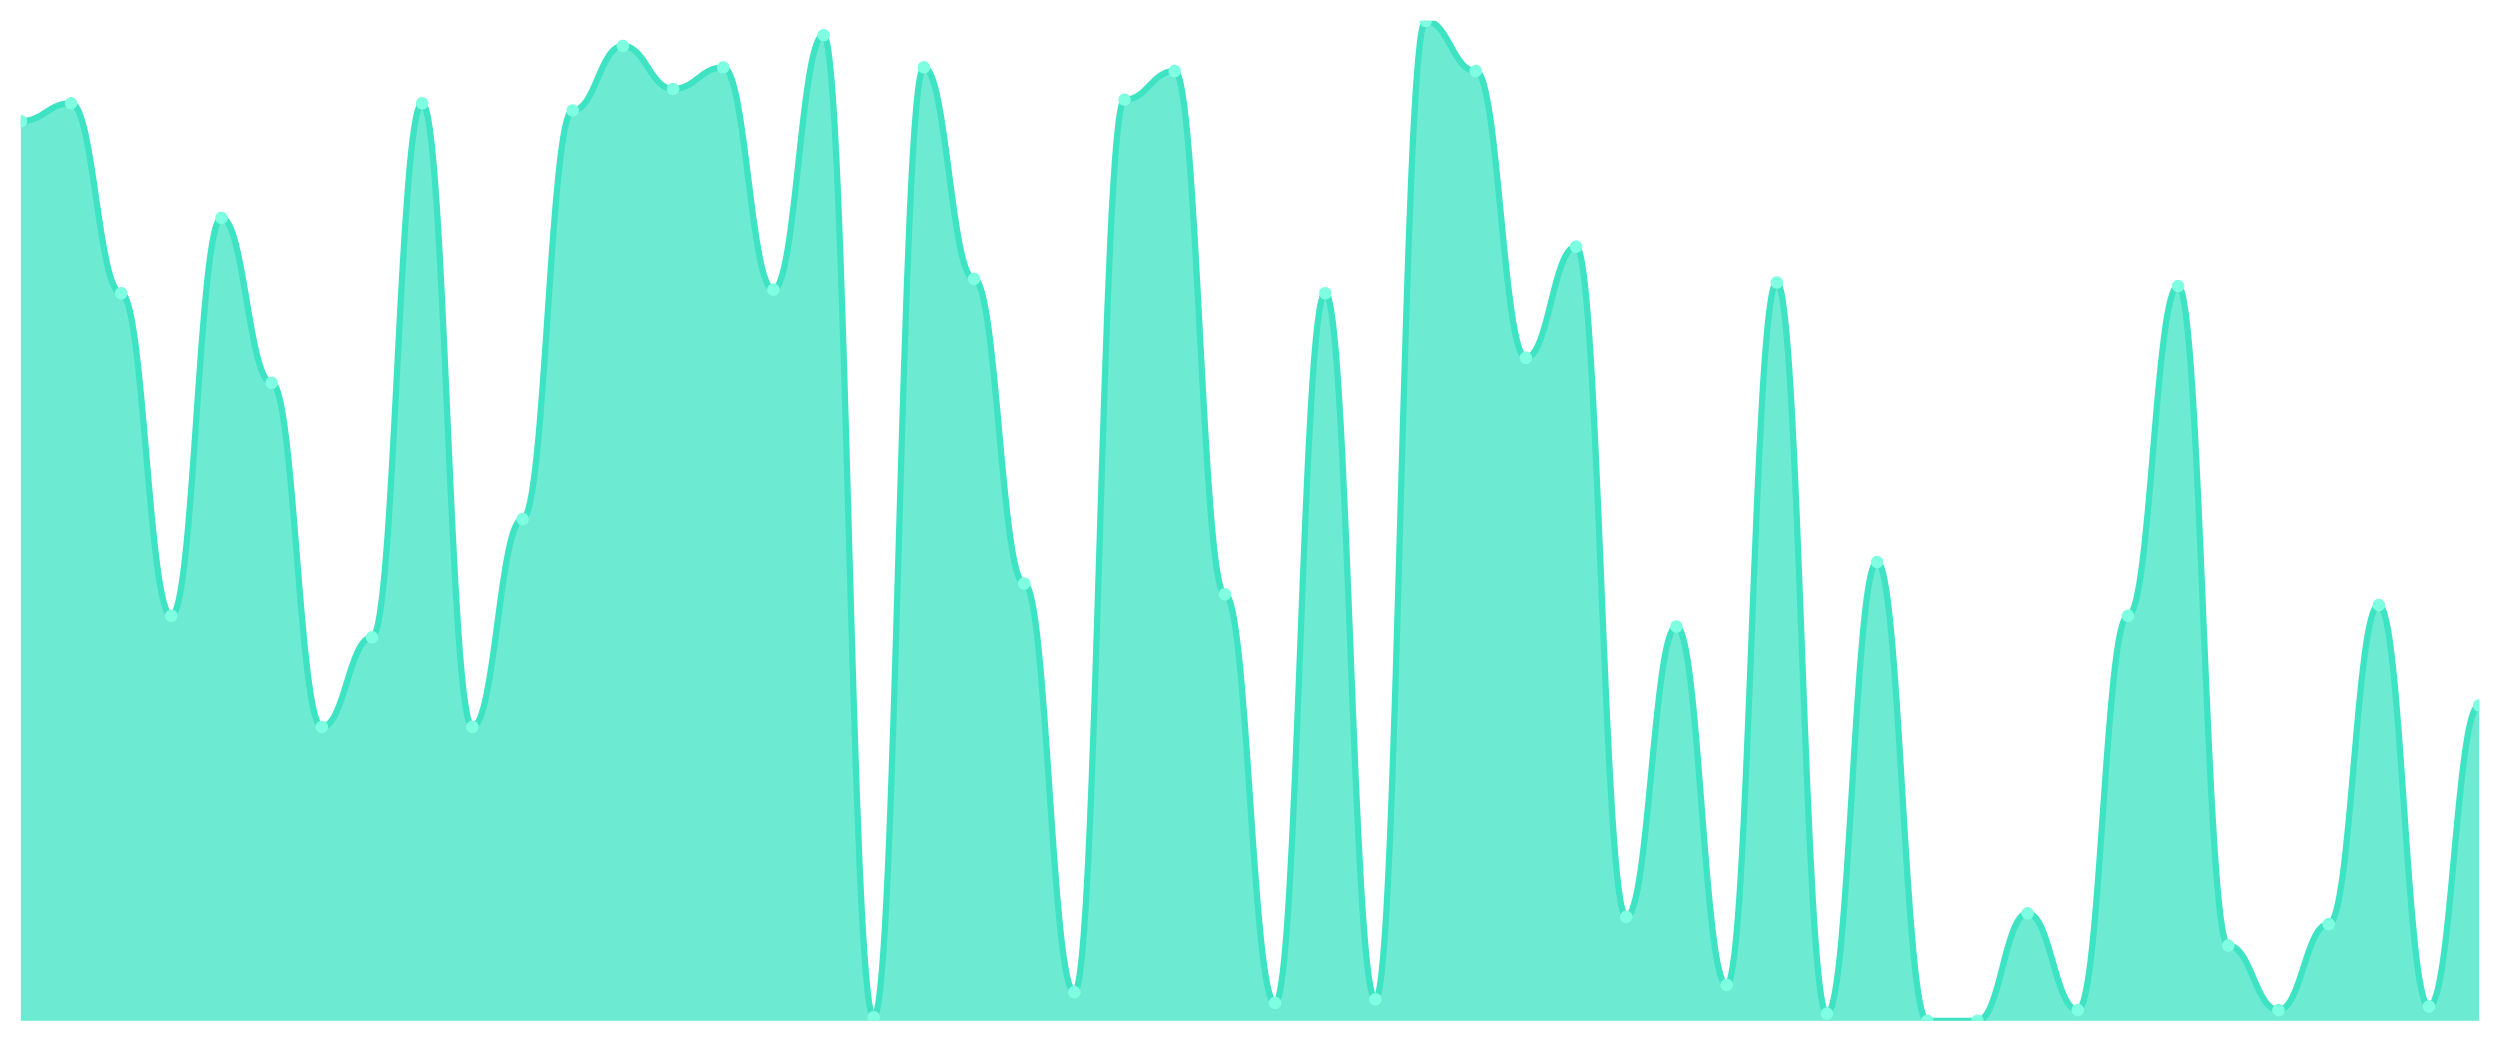
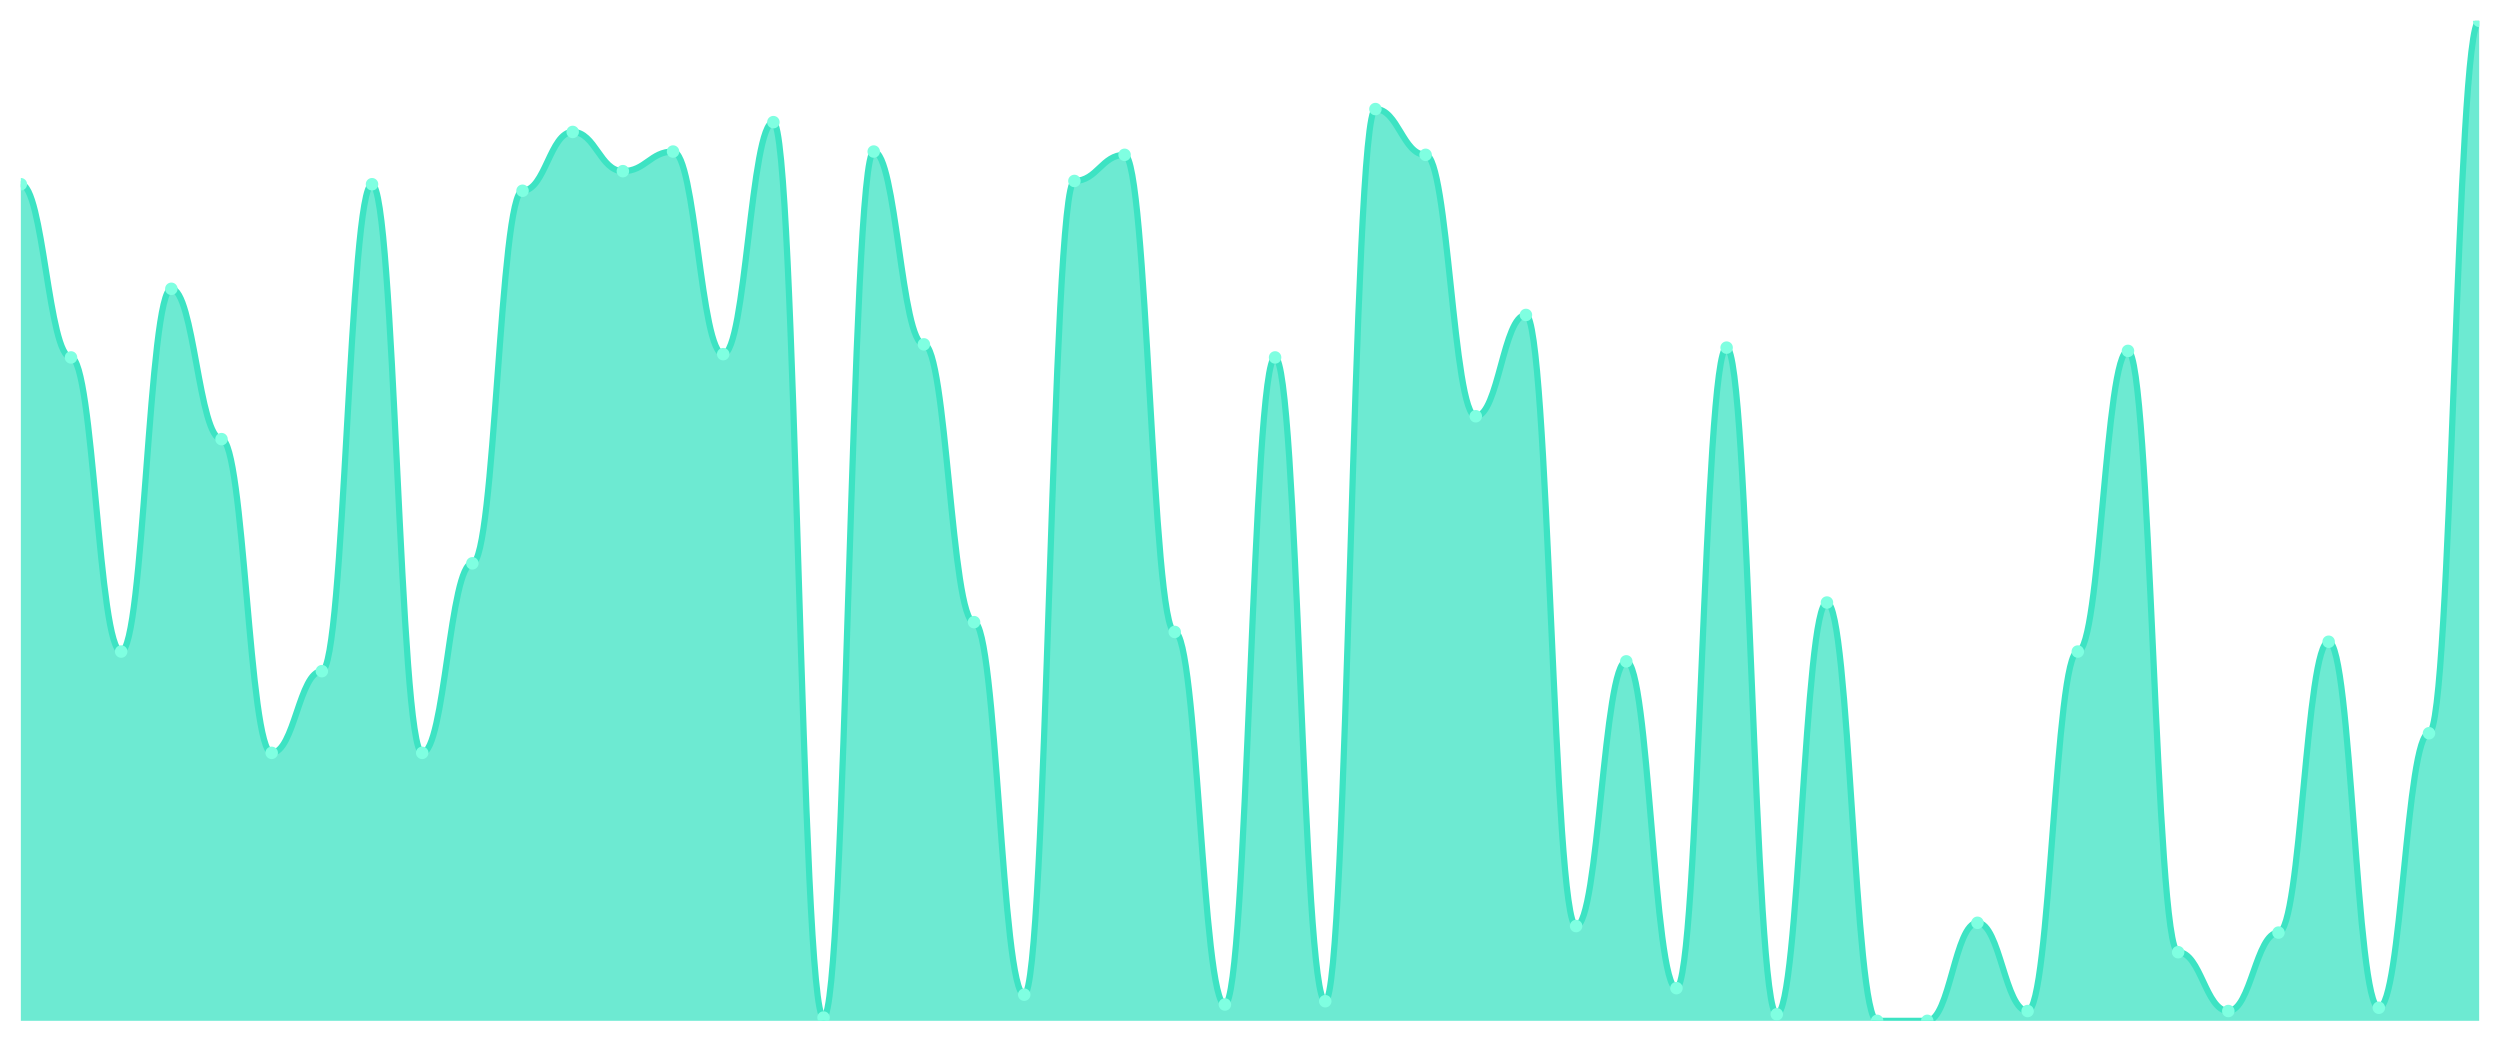
<svg xmlns="http://www.w3.org/2000/svg" viewBox="0 0 1200 500" width="1200" height="500">
  <defs>
    <clipPath id="c">
      <rect x="10" y="10" width="1180" height="480" />
    </clipPath>
  </defs>
  <rect width="1200" height="500" fill="none" />
  <g clip-path="url(#c)">
-     <path d="M 10,490 L 10,58.172 C 20.837,58.172 23.245,49.57 34.082,49.57 C 44.918,49.57 47.327,140.753 58.163,140.753 C 69,140.753 71.408,295.591 82.245,295.591 C 93.082,295.591 95.49,104.624 106.327,104.624 C 117.163,104.624 119.571,183.763 130.408,183.763 C 141.245,183.763 143.653,348.925 154.49,348.925 C 165.327,348.925 167.735,305.914 178.571,305.914 C 189.408,305.914 191.816,49.57 202.653,49.57 C 213.49,49.57 215.898,348.925 226.735,348.925 C 237.571,348.925 239.98,249.14 250.816,249.14 C 261.653,249.14 264.061,53.011 274.898,53.011 C 285.735,53.011 288.143,22.043 298.98,22.043 C 309.816,22.043 312.224,42.688 323.061,42.688 C 333.898,42.688 336.306,32.366 347.143,32.366 C 357.98,32.366 360.388,139.032 371.224,139.032 C 382.061,139.032 384.469,16.882 395.306,16.882 C 406.143,16.882 408.551,488.28 419.388,488.28 C 430.224,488.28 432.633,32.366 443.469,32.366 C 454.306,32.366 456.714,133.871 467.551,133.871 C 478.388,133.871 480.796,280.108 491.633,280.108 C 502.469,280.108 504.878,476.237 515.714,476.237 C 526.551,476.237 528.959,47.849 539.796,47.849 C 550.633,47.849 553.041,34.086 563.878,34.086 C 574.714,34.086 577.122,285.269 587.959,285.269 C 598.796,285.269 601.204,481.398 612.041,481.398 C 622.878,481.398 625.286,140.753 636.122,140.753 C 646.959,140.753 649.367,479.677 660.204,479.677 C 671.041,479.677 673.449,10 684.286,10 C 695.122,10 697.531,34.086 708.367,34.086 C 719.204,34.086 721.612,171.72 732.449,171.72 C 743.286,171.72 745.694,118.387 756.531,118.387 C 767.367,118.387 769.776,440.108 780.612,440.108 C 791.449,440.108 793.857,300.753 804.694,300.753 C 815.531,300.753 817.939,472.796 828.776,472.796 C 839.612,472.796 842.02,135.591 852.857,135.591 C 863.694,135.591 866.102,486.559 876.939,486.559 C 887.776,486.559 890.184,269.785 901.02,269.785 C 911.857,269.785 914.265,490 925.102,490 C 935.939,490 938.347,490 949.184,490 C 960.02,490 962.429,438.387 973.265,438.387 C 984.102,438.387 986.51,484.839 997.347,484.839 C 1008.184,484.839 1010.592,295.591 1021.429,295.591 C 1032.265,295.591 1034.673,137.312 1045.51,137.312 C 1056.347,137.312 1058.755,453.871 1069.592,453.871 C 1080.429,453.871 1082.837,484.839 1093.673,484.839 C 1104.51,484.839 1106.918,443.548 1117.755,443.548 C 1128.592,443.548 1131,290.43 1141.837,290.43 C 1152.673,290.43 1155.082,483.118 1165.918,483.118 C 1176.755,483.118 1179.163,338.602 1190,338.602 L 1190,490 Z" fill="rgba(61,227,195,0.75)" />
-     <path d="M 10,58.172 C 20.837,58.172 23.245,49.57 34.082,49.57 C 44.918,49.57 47.327,140.753 58.163,140.753 C 69,140.753 71.408,295.591 82.245,295.591 C 93.082,295.591 95.49,104.624 106.327,104.624 C 117.163,104.624 119.571,183.763 130.408,183.763 C 141.245,183.763 143.653,348.925 154.49,348.925 C 165.327,348.925 167.735,305.914 178.571,305.914 C 189.408,305.914 191.816,49.57 202.653,49.57 C 213.49,49.57 215.898,348.925 226.735,348.925 C 237.571,348.925 239.98,249.14 250.816,249.14 C 261.653,249.14 264.061,53.011 274.898,53.011 C 285.735,53.011 288.143,22.043 298.98,22.043 C 309.816,22.043 312.224,42.688 323.061,42.688 C 333.898,42.688 336.306,32.366 347.143,32.366 C 357.98,32.366 360.388,139.032 371.224,139.032 C 382.061,139.032 384.469,16.882 395.306,16.882 C 406.143,16.882 408.551,488.28 419.388,488.28 C 430.224,488.28 432.633,32.366 443.469,32.366 C 454.306,32.366 456.714,133.871 467.551,133.871 C 478.388,133.871 480.796,280.108 491.633,280.108 C 502.469,280.108 504.878,476.237 515.714,476.237 C 526.551,476.237 528.959,47.849 539.796,47.849 C 550.633,47.849 553.041,34.086 563.878,34.086 C 574.714,34.086 577.122,285.269 587.959,285.269 C 598.796,285.269 601.204,481.398 612.041,481.398 C 622.878,481.398 625.286,140.753 636.122,140.753 C 646.959,140.753 649.367,479.677 660.204,479.677 C 671.041,479.677 673.449,10 684.286,10 C 695.122,10 697.531,34.086 708.367,34.086 C 719.204,34.086 721.612,171.72 732.449,171.72 C 743.286,171.72 745.694,118.387 756.531,118.387 C 767.367,118.387 769.776,440.108 780.612,440.108 C 791.449,440.108 793.857,300.753 804.694,300.753 C 815.531,300.753 817.939,472.796 828.776,472.796 C 839.612,472.796 842.02,135.591 852.857,135.591 C 863.694,135.591 866.102,486.559 876.939,486.559 C 887.776,486.559 890.184,269.785 901.02,269.785 C 911.857,269.785 914.265,490 925.102,490 C 935.939,490 938.347,490 949.184,490 C 960.02,490 962.429,438.387 973.265,438.387 C 984.102,438.387 986.51,484.839 997.347,484.839 C 1008.184,484.839 1010.592,295.591 1021.429,295.591 C 1032.265,295.591 1034.673,137.312 1045.51,137.312 C 1056.347,137.312 1058.755,453.871 1069.592,453.871 C 1080.429,453.871 1082.837,484.839 1093.673,484.839 C 1104.51,484.839 1106.918,443.548 1117.755,443.548 C 1128.592,443.548 1131,290.43 1141.837,290.43 C 1152.673,290.43 1155.082,483.118 1165.918,483.118 C 1176.755,483.118 1179.163,338.602 1190,338.602" fill="none" stroke="#3de3c3" stroke-width="3" stroke-linecap="round" stroke-linejoin="round" />
-     <circle cx="10" cy="58.172" r="3" fill="#7fffe1" />
-     <circle cx="34.082" cy="49.57" r="3" fill="#7fffe1" />
-     <circle cx="58.163" cy="140.753" r="3" fill="#7fffe1" />
-     <circle cx="82.245" cy="295.591" r="3" fill="#7fffe1" />
-     <circle cx="106.327" cy="104.624" r="3" fill="#7fffe1" />
-     <circle cx="130.408" cy="183.763" r="3" fill="#7fffe1" />
-     <circle cx="154.49" cy="348.925" r="3" fill="#7fffe1" />
-     <circle cx="178.571" cy="305.914" r="3" fill="#7fffe1" />
-     <circle cx="202.653" cy="49.57" r="3" fill="#7fffe1" />
-     <circle cx="226.735" cy="348.925" r="3" fill="#7fffe1" />
-     <circle cx="250.816" cy="249.14" r="3" fill="#7fffe1" />
-     <circle cx="274.898" cy="53.011" r="3" fill="#7fffe1" />
-     <circle cx="298.98" cy="22.043" r="3" fill="#7fffe1" />
-     <circle cx="323.061" cy="42.688" r="3" fill="#7fffe1" />
-     <circle cx="347.143" cy="32.366" r="3" fill="#7fffe1" />
-     <circle cx="371.224" cy="139.032" r="3" fill="#7fffe1" />
-     <circle cx="395.306" cy="16.882" r="3" fill="#7fffe1" />
-     <circle cx="419.388" cy="488.28" r="3" fill="#7fffe1" />
-     <circle cx="443.469" cy="32.366" r="3" fill="#7fffe1" />
-     <circle cx="467.551" cy="133.871" r="3" fill="#7fffe1" />
-     <circle cx="491.633" cy="280.108" r="3" fill="#7fffe1" />
-     <circle cx="515.714" cy="476.237" r="3" fill="#7fffe1" />
-     <circle cx="539.796" cy="47.849" r="3" fill="#7fffe1" />
-     <circle cx="563.878" cy="34.086" r="3" fill="#7fffe1" />
-     <circle cx="587.959" cy="285.269" r="3" fill="#7fffe1" />
-     <circle cx="612.041" cy="481.398" r="3" fill="#7fffe1" />
-     <circle cx="636.122" cy="140.753" r="3" fill="#7fffe1" />
-     <circle cx="660.204" cy="479.677" r="3" fill="#7fffe1" />
-     <circle cx="684.286" cy="10" r="3" fill="#7fffe1" />
-     <circle cx="708.367" cy="34.086" r="3" fill="#7fffe1" />
-     <circle cx="732.449" cy="171.72" r="3" fill="#7fffe1" />
-     <circle cx="756.531" cy="118.387" r="3" fill="#7fffe1" />
-     <circle cx="780.612" cy="440.108" r="3" fill="#7fffe1" />
-     <circle cx="804.694" cy="300.753" r="3" fill="#7fffe1" />
-     <circle cx="828.776" cy="472.796" r="3" fill="#7fffe1" />
-     <circle cx="852.857" cy="135.591" r="3" fill="#7fffe1" />
-     <circle cx="876.939" cy="486.559" r="3" fill="#7fffe1" />
-     <circle cx="901.02" cy="269.785" r="3" fill="#7fffe1" />
+     <path d="M 10,490 L 10,88.431 C 20.837,88.431 23.245,171.569 34.082,171.569 C 44.918,171.569 47.327,312.745 58.163,312.745 C 69,312.745 71.408,138.627 82.245,138.627 C 93.082,138.627 95.49,210.784 106.327,210.784 C 117.163,210.784 119.571,361.373 130.408,361.373 C 141.245,361.373 143.653,322.157 154.49,322.157 C 165.327,322.157 167.735,88.431 178.571,88.431 C 189.408,88.431 191.816,361.373 202.653,361.373 C 213.49,361.373 215.898,270.392 226.735,270.392 C 237.571,270.392 239.98,91.569 250.816,91.569 C 261.653,91.569 264.061,63.333 274.898,63.333 C 285.735,63.333 288.143,82.157 298.98,82.157 C 309.816,82.157 312.224,72.745 323.061,72.745 C 333.898,72.745 336.306,170 347.143,170 C 357.98,170 360.388,58.627 371.224,58.627 C 382.061,58.627 384.469,488.431 395.306,488.431 C 406.143,488.431 408.551,72.745 419.388,72.745 C 430.224,72.745 432.633,165.294 443.469,165.294 C 454.306,165.294 456.714,298.627 467.551,298.627 C 478.388,298.627 480.796,477.451 491.633,477.451 C 502.469,477.451 504.878,86.863 515.714,86.863 C 526.551,86.863 528.959,74.314 539.796,74.314 C 550.633,74.314 553.041,303.333 563.878,303.333 C 574.714,303.333 577.122,482.157 587.959,482.157 C 598.796,482.157 601.204,171.569 612.041,171.569 C 622.878,171.569 625.286,480.588 636.122,480.588 C 646.959,480.588 649.367,52.353 660.204,52.353 C 671.041,52.353 673.449,74.314 684.286,74.314 C 695.122,74.314 697.531,199.804 708.367,199.804 C 719.204,199.804 721.612,151.176 732.449,151.176 C 743.286,151.176 745.694,444.51 756.531,444.51 C 767.367,444.51 769.776,317.451 780.612,317.451 C 791.449,317.451 793.857,474.314 804.694,474.314 C 815.531,474.314 817.939,166.863 828.776,166.863 C 839.612,166.863 842.02,486.863 852.857,486.863 C 863.694,486.863 866.102,289.216 876.939,289.216 C 887.776,289.216 890.184,490 901.02,490 C 911.857,490 914.265,490 925.102,490 C 935.939,490 938.347,442.941 949.184,442.941 C 960.02,442.941 962.429,485.294 973.265,485.294 C 984.102,485.294 986.51,312.745 997.347,312.745 C 1008.184,312.745 1010.592,168.431 1021.429,168.431 C 1032.265,168.431 1034.673,457.059 1045.51,457.059 C 1056.347,457.059 1058.755,485.294 1069.592,485.294 C 1080.429,485.294 1082.837,447.647 1093.673,447.647 C 1104.51,447.647 1106.918,308.039 1117.755,308.039 C 1128.592,308.039 1131,483.725 1141.837,483.725 C 1152.673,483.725 1155.082,351.961 1165.918,351.961 C 1176.755,351.961 1179.163,10 1190,10 L 1190,490 Z" fill="rgba(61,227,195,0.75)" />
+     <path d="M 10,88.431 C 20.837,88.431 23.245,171.569 34.082,171.569 C 44.918,171.569 47.327,312.745 58.163,312.745 C 69,312.745 71.408,138.627 82.245,138.627 C 93.082,138.627 95.49,210.784 106.327,210.784 C 117.163,210.784 119.571,361.373 130.408,361.373 C 141.245,361.373 143.653,322.157 154.49,322.157 C 165.327,322.157 167.735,88.431 178.571,88.431 C 189.408,88.431 191.816,361.373 202.653,361.373 C 213.49,361.373 215.898,270.392 226.735,270.392 C 237.571,270.392 239.98,91.569 250.816,91.569 C 261.653,91.569 264.061,63.333 274.898,63.333 C 285.735,63.333 288.143,82.157 298.98,82.157 C 309.816,82.157 312.224,72.745 323.061,72.745 C 333.898,72.745 336.306,170 347.143,170 C 357.98,170 360.388,58.627 371.224,58.627 C 382.061,58.627 384.469,488.431 395.306,488.431 C 406.143,488.431 408.551,72.745 419.388,72.745 C 430.224,72.745 432.633,165.294 443.469,165.294 C 454.306,165.294 456.714,298.627 467.551,298.627 C 478.388,298.627 480.796,477.451 491.633,477.451 C 502.469,477.451 504.878,86.863 515.714,86.863 C 526.551,86.863 528.959,74.314 539.796,74.314 C 550.633,74.314 553.041,303.333 563.878,303.333 C 574.714,303.333 577.122,482.157 587.959,482.157 C 598.796,482.157 601.204,171.569 612.041,171.569 C 622.878,171.569 625.286,480.588 636.122,480.588 C 646.959,480.588 649.367,52.353 660.204,52.353 C 671.041,52.353 673.449,74.314 684.286,74.314 C 695.122,74.314 697.531,199.804 708.367,199.804 C 719.204,199.804 721.612,151.176 732.449,151.176 C 743.286,151.176 745.694,444.51 756.531,444.51 C 767.367,444.51 769.776,317.451 780.612,317.451 C 791.449,317.451 793.857,474.314 804.694,474.314 C 815.531,474.314 817.939,166.863 828.776,166.863 C 839.612,166.863 842.02,486.863 852.857,486.863 C 863.694,486.863 866.102,289.216 876.939,289.216 C 887.776,289.216 890.184,490 901.02,490 C 911.857,490 914.265,490 925.102,490 C 935.939,490 938.347,442.941 949.184,442.941 C 960.02,442.941 962.429,485.294 973.265,485.294 C 984.102,485.294 986.51,312.745 997.347,312.745 C 1008.184,312.745 1010.592,168.431 1021.429,168.431 C 1032.265,168.431 1034.673,457.059 1045.51,457.059 C 1056.347,457.059 1058.755,485.294 1069.592,485.294 C 1080.429,485.294 1082.837,447.647 1093.673,447.647 C 1104.51,447.647 1106.918,308.039 1117.755,308.039 C 1128.592,308.039 1131,483.725 1141.837,483.725 C 1152.673,483.725 1155.082,351.961 1165.918,351.961 C 1176.755,351.961 1179.163,10 1190,10" fill="none" stroke="#3de3c3" stroke-width="3" stroke-linecap="round" stroke-linejoin="round" />
+     <circle cx="10" cy="88.431" r="3" fill="#7fffe1" />
+     <circle cx="34.082" cy="171.569" r="3" fill="#7fffe1" />
+     <circle cx="58.163" cy="312.745" r="3" fill="#7fffe1" />
+     <circle cx="82.245" cy="138.627" r="3" fill="#7fffe1" />
+     <circle cx="106.327" cy="210.784" r="3" fill="#7fffe1" />
+     <circle cx="130.408" cy="361.373" r="3" fill="#7fffe1" />
+     <circle cx="154.49" cy="322.157" r="3" fill="#7fffe1" />
+     <circle cx="178.571" cy="88.431" r="3" fill="#7fffe1" />
+     <circle cx="202.653" cy="361.373" r="3" fill="#7fffe1" />
+     <circle cx="226.735" cy="270.392" r="3" fill="#7fffe1" />
+     <circle cx="250.816" cy="91.569" r="3" fill="#7fffe1" />
+     <circle cx="274.898" cy="63.333" r="3" fill="#7fffe1" />
+     <circle cx="298.98" cy="82.157" r="3" fill="#7fffe1" />
+     <circle cx="323.061" cy="72.745" r="3" fill="#7fffe1" />
+     <circle cx="347.143" cy="170" r="3" fill="#7fffe1" />
+     <circle cx="371.224" cy="58.627" r="3" fill="#7fffe1" />
+     <circle cx="395.306" cy="488.431" r="3" fill="#7fffe1" />
+     <circle cx="419.388" cy="72.745" r="3" fill="#7fffe1" />
+     <circle cx="443.469" cy="165.294" r="3" fill="#7fffe1" />
+     <circle cx="467.551" cy="298.627" r="3" fill="#7fffe1" />
+     <circle cx="491.633" cy="477.451" r="3" fill="#7fffe1" />
+     <circle cx="515.714" cy="86.863" r="3" fill="#7fffe1" />
+     <circle cx="539.796" cy="74.314" r="3" fill="#7fffe1" />
+     <circle cx="563.878" cy="303.333" r="3" fill="#7fffe1" />
+     <circle cx="587.959" cy="482.157" r="3" fill="#7fffe1" />
+     <circle cx="612.041" cy="171.569" r="3" fill="#7fffe1" />
+     <circle cx="636.122" cy="480.588" r="3" fill="#7fffe1" />
+     <circle cx="660.204" cy="52.353" r="3" fill="#7fffe1" />
+     <circle cx="684.286" cy="74.314" r="3" fill="#7fffe1" />
+     <circle cx="708.367" cy="199.804" r="3" fill="#7fffe1" />
+     <circle cx="732.449" cy="151.176" r="3" fill="#7fffe1" />
+     <circle cx="756.531" cy="444.51" r="3" fill="#7fffe1" />
+     <circle cx="780.612" cy="317.451" r="3" fill="#7fffe1" />
+     <circle cx="804.694" cy="474.314" r="3" fill="#7fffe1" />
+     <circle cx="828.776" cy="166.863" r="3" fill="#7fffe1" />
+     <circle cx="852.857" cy="486.863" r="3" fill="#7fffe1" />
+     <circle cx="876.939" cy="289.216" r="3" fill="#7fffe1" />
+     <circle cx="901.02" cy="490" r="3" fill="#7fffe1" />
    <circle cx="925.102" cy="490" r="3" fill="#7fffe1" />
-     <circle cx="949.184" cy="490" r="3" fill="#7fffe1" />
-     <circle cx="973.265" cy="438.387" r="3" fill="#7fffe1" />
-     <circle cx="997.347" cy="484.839" r="3" fill="#7fffe1" />
-     <circle cx="1021.429" cy="295.591" r="3" fill="#7fffe1" />
-     <circle cx="1045.51" cy="137.312" r="3" fill="#7fffe1" />
-     <circle cx="1069.592" cy="453.871" r="3" fill="#7fffe1" />
-     <circle cx="1093.673" cy="484.839" r="3" fill="#7fffe1" />
-     <circle cx="1117.755" cy="443.548" r="3" fill="#7fffe1" />
-     <circle cx="1141.837" cy="290.43" r="3" fill="#7fffe1" />
-     <circle cx="1165.918" cy="483.118" r="3" fill="#7fffe1" />
-     <circle cx="1190" cy="338.602" r="3" fill="#7fffe1" />
+     <circle cx="949.184" cy="442.941" r="3" fill="#7fffe1" />
+     <circle cx="973.265" cy="485.294" r="3" fill="#7fffe1" />
+     <circle cx="997.347" cy="312.745" r="3" fill="#7fffe1" />
+     <circle cx="1021.429" cy="168.431" r="3" fill="#7fffe1" />
+     <circle cx="1045.51" cy="457.059" r="3" fill="#7fffe1" />
+     <circle cx="1069.592" cy="485.294" r="3" fill="#7fffe1" />
+     <circle cx="1093.673" cy="447.647" r="3" fill="#7fffe1" />
+     <circle cx="1117.755" cy="308.039" r="3" fill="#7fffe1" />
+     <circle cx="1141.837" cy="483.725" r="3" fill="#7fffe1" />
+     <circle cx="1165.918" cy="351.961" r="3" fill="#7fffe1" />
+     <circle cx="1190" cy="10" r="3" fill="#7fffe1" />
  </g>
</svg>
